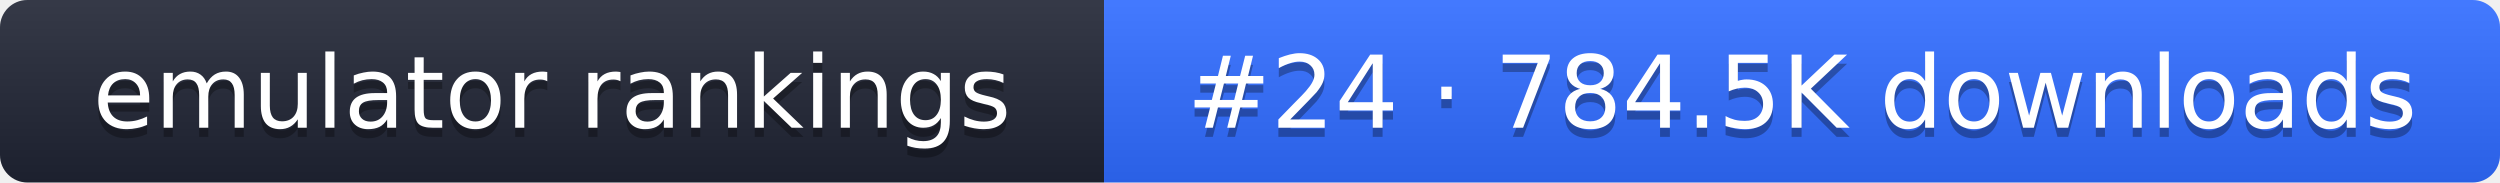
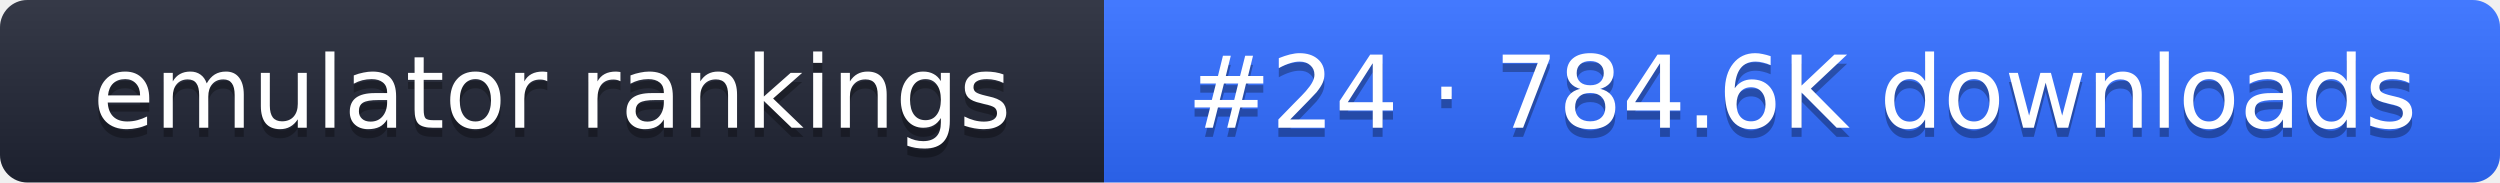
- <svg xmlns="http://www.w3.org/2000/svg" width="274" height="20" role="img" aria-label="emulator rankings: #24 · 784.5K downloads">
+ <svg xmlns="http://www.w3.org/2000/svg" width="274" height="20" role="img" aria-label="emulator rankings: #24 · 784.6K downloads">
  <linearGradient id="g" x2="0" y2="100%">
    <stop offset="0" stop-color="#fff" stop-opacity=".1" />
    <stop offset="1" stop-opacity=".1" />
  </linearGradient>
  <clipPath id="r">
    <rect width="274" height="20" rx="3" fill="#fff" />
  </clipPath>
  <g clip-path="url(#r)">
    <rect width="121" height="20" fill="#1f2433" />
    <rect x="121" width="153" height="20" fill="#2f6bff" />
    <rect width="274" height="20" fill="url(#g)" />
  </g>
  <g fill="#fff" text-anchor="middle" font-family="Verdana,DejaVu Sans,sans-serif" font-size="11">
    <text x="60.5" y="15" fill="#010101" fill-opacity=".3">emulator rankings</text>
    <text x="60.5" y="14">emulator rankings</text>
-     <text x="197.5" y="15" fill="#010101" fill-opacity=".3">#24 · 784.5K downloads</text>
-     <text x="197.5" y="14">#24 · 784.5K downloads</text>
+     <text x="197.5" y="15" fill="#010101" fill-opacity=".3">#24 · 784.6K downloads</text>
+     <text x="197.5" y="14">#24 · 784.6K downloads</text>
  </g>
</svg>
